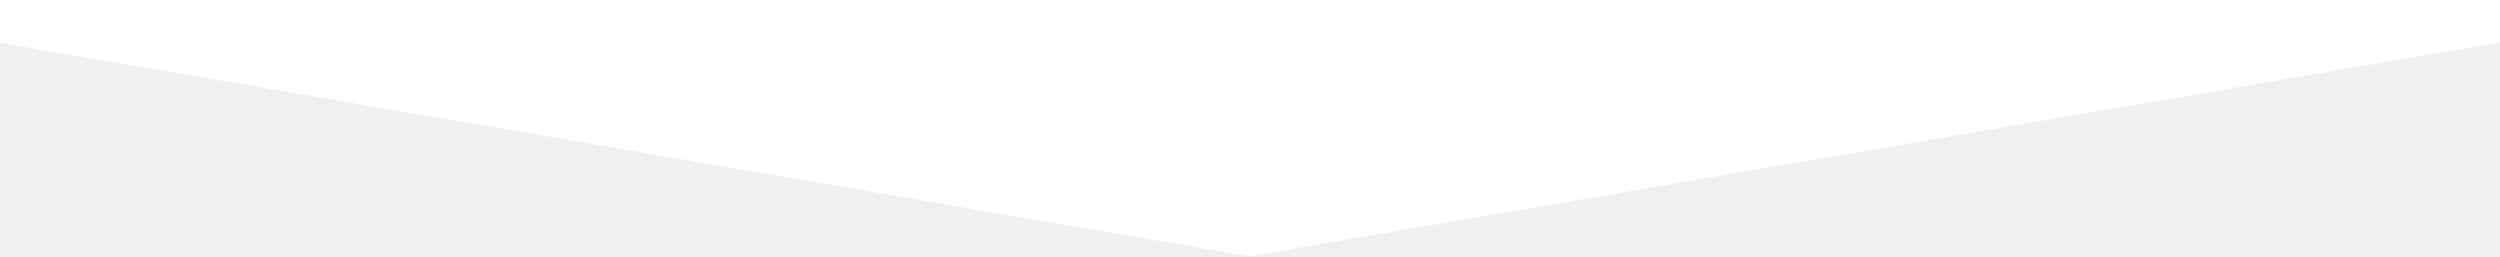
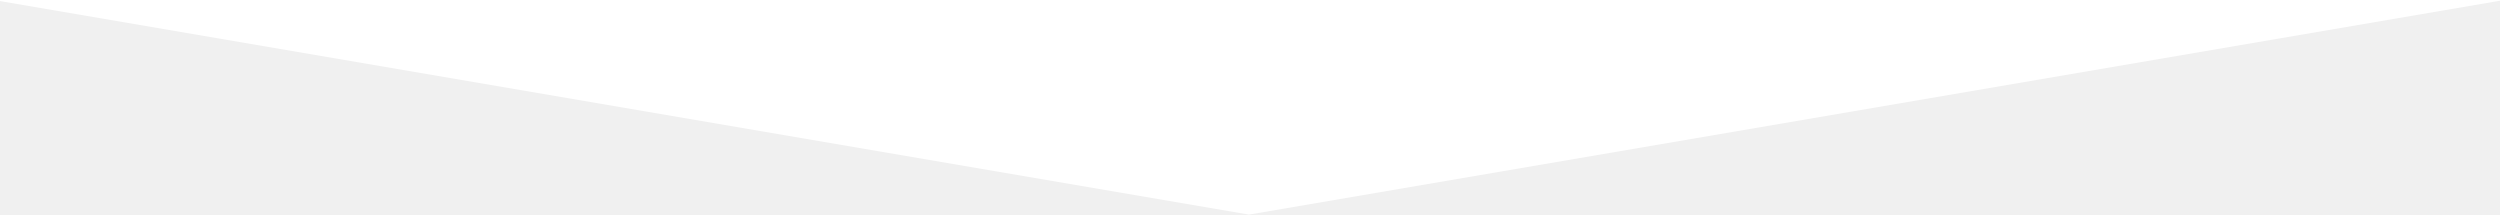
- <svg xmlns="http://www.w3.org/2000/svg" width="1200" height="123" viewBox="0 0 1200 123" fill="none">
-   <path d="M599.5 123L-120 0H1319L599.5 123Z" fill="white" />
+ <svg xmlns="http://www.w3.org/2000/svg" width="1200" height="103" viewBox="0 0 1200 103" fill="none">
+   <path d="M599.5 103L-120 -20H1319L599.5 103Z" fill="white" />
</svg>
